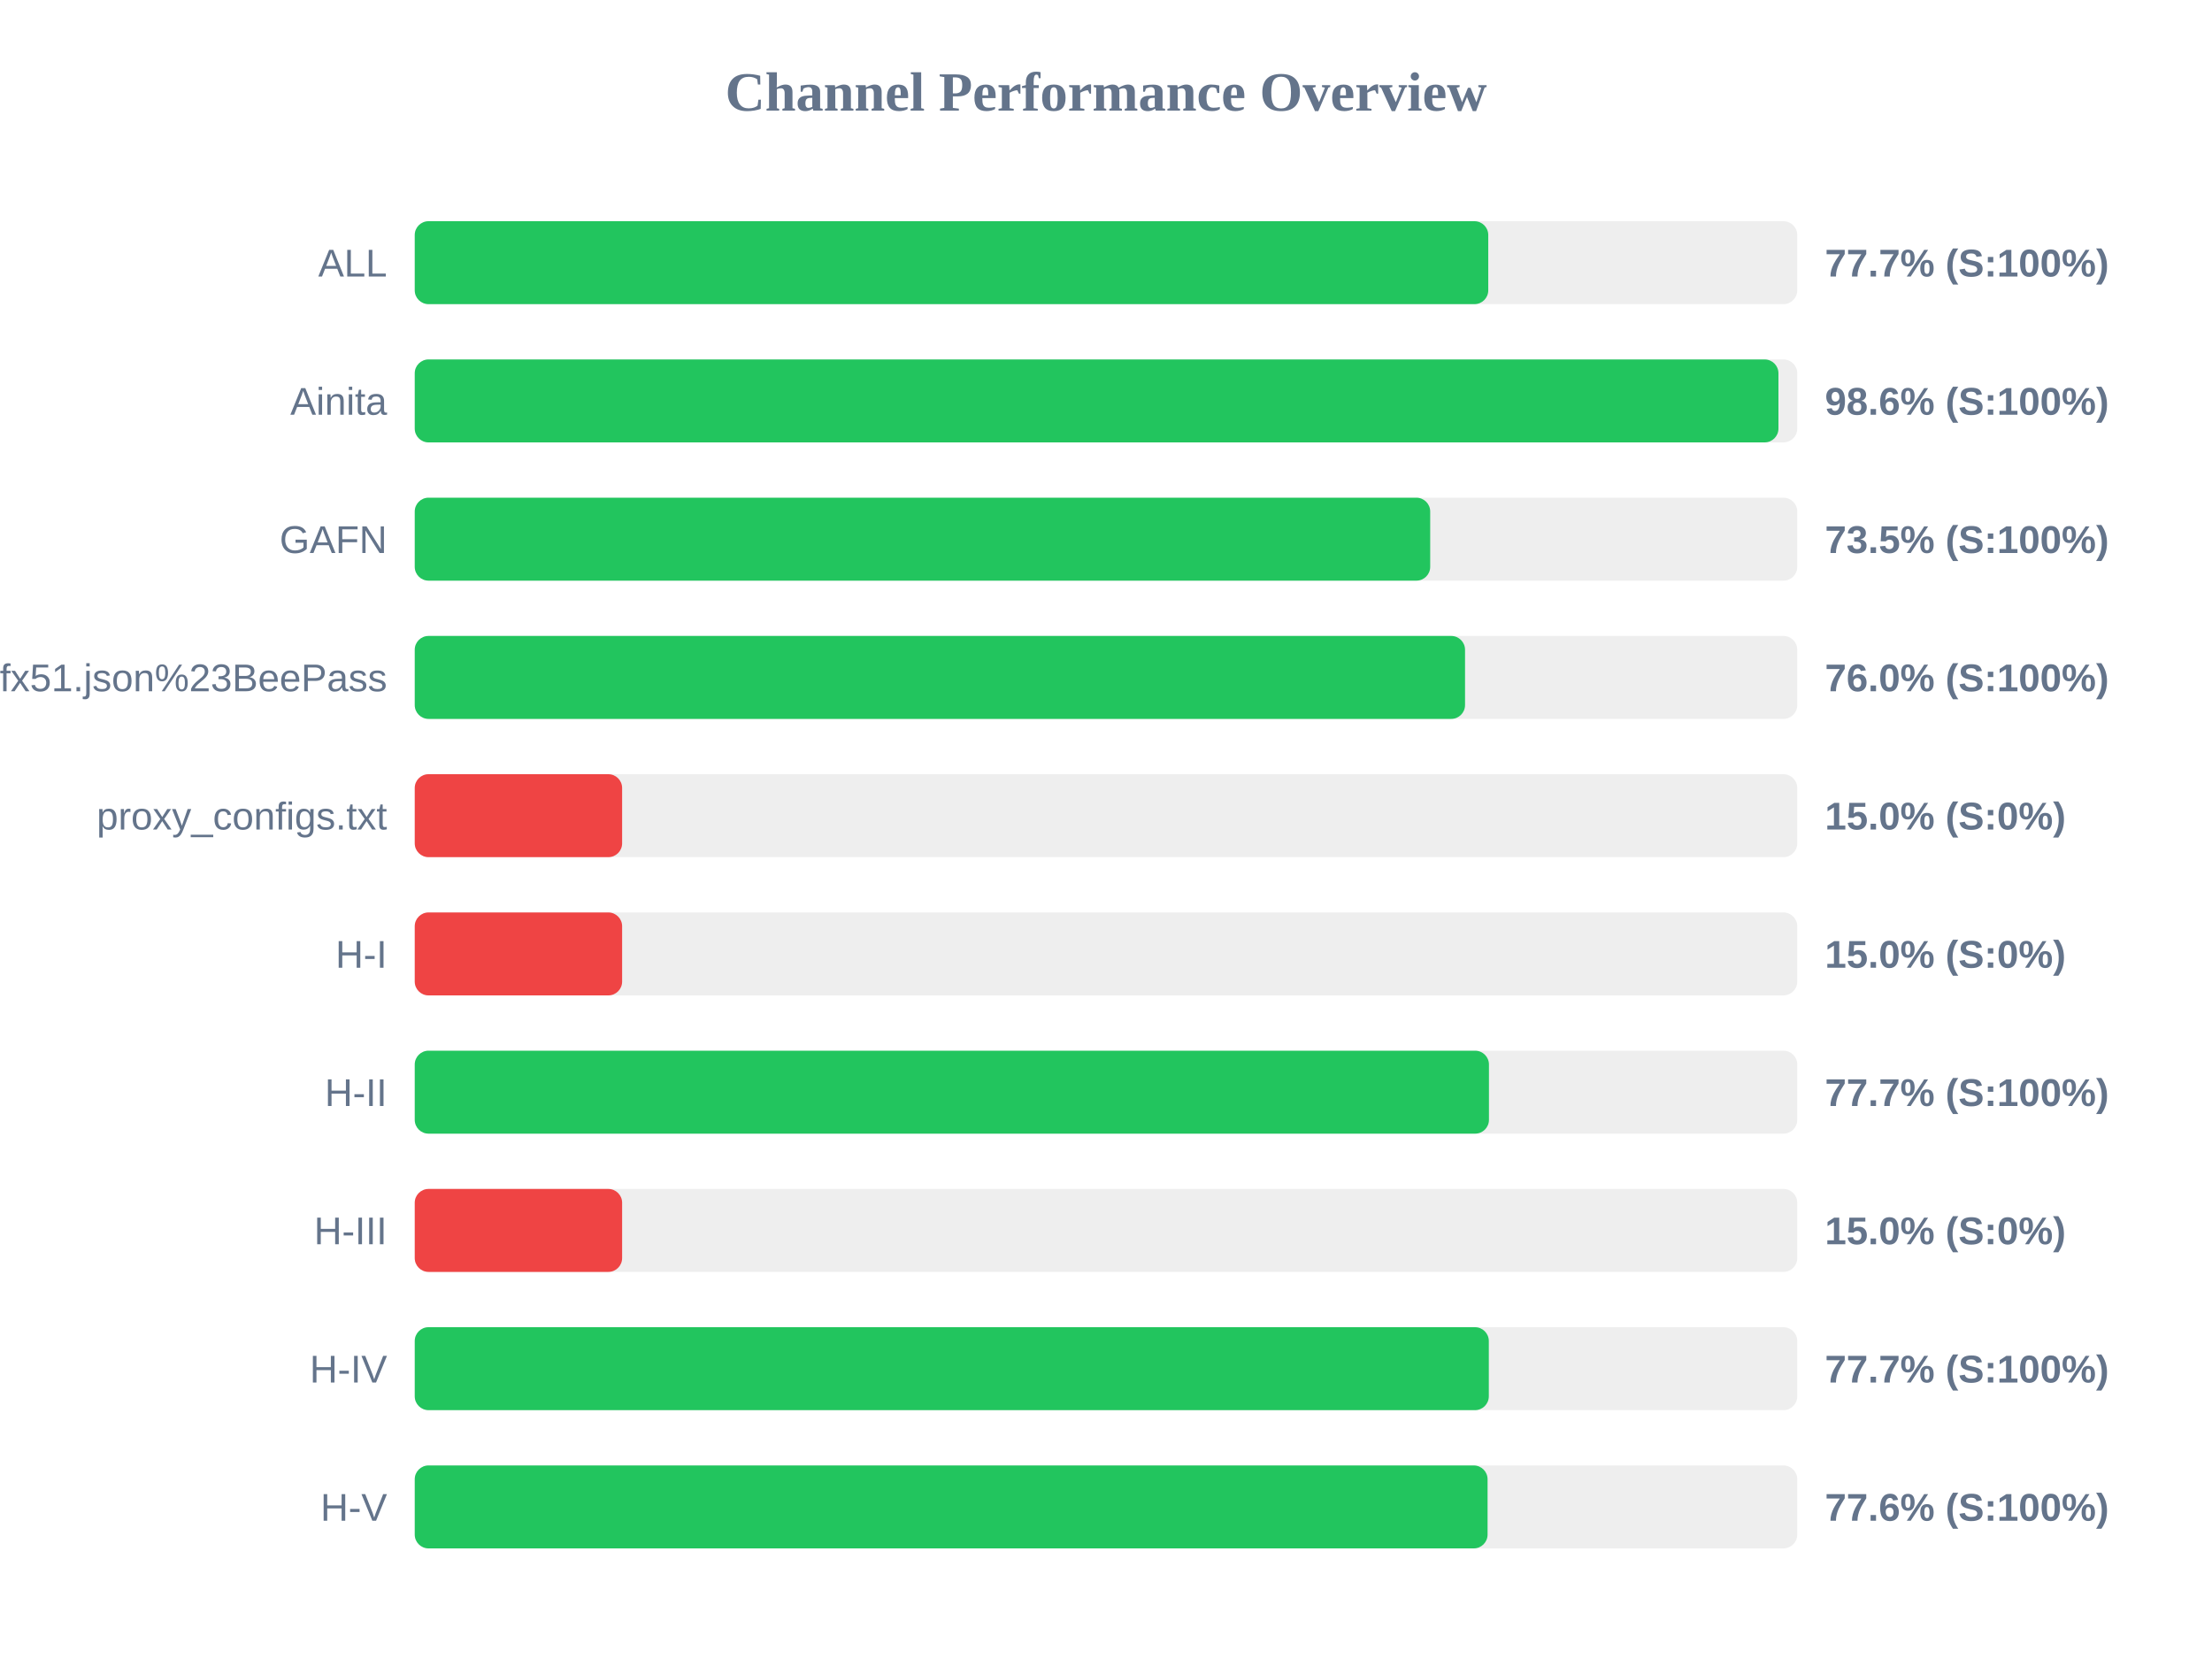
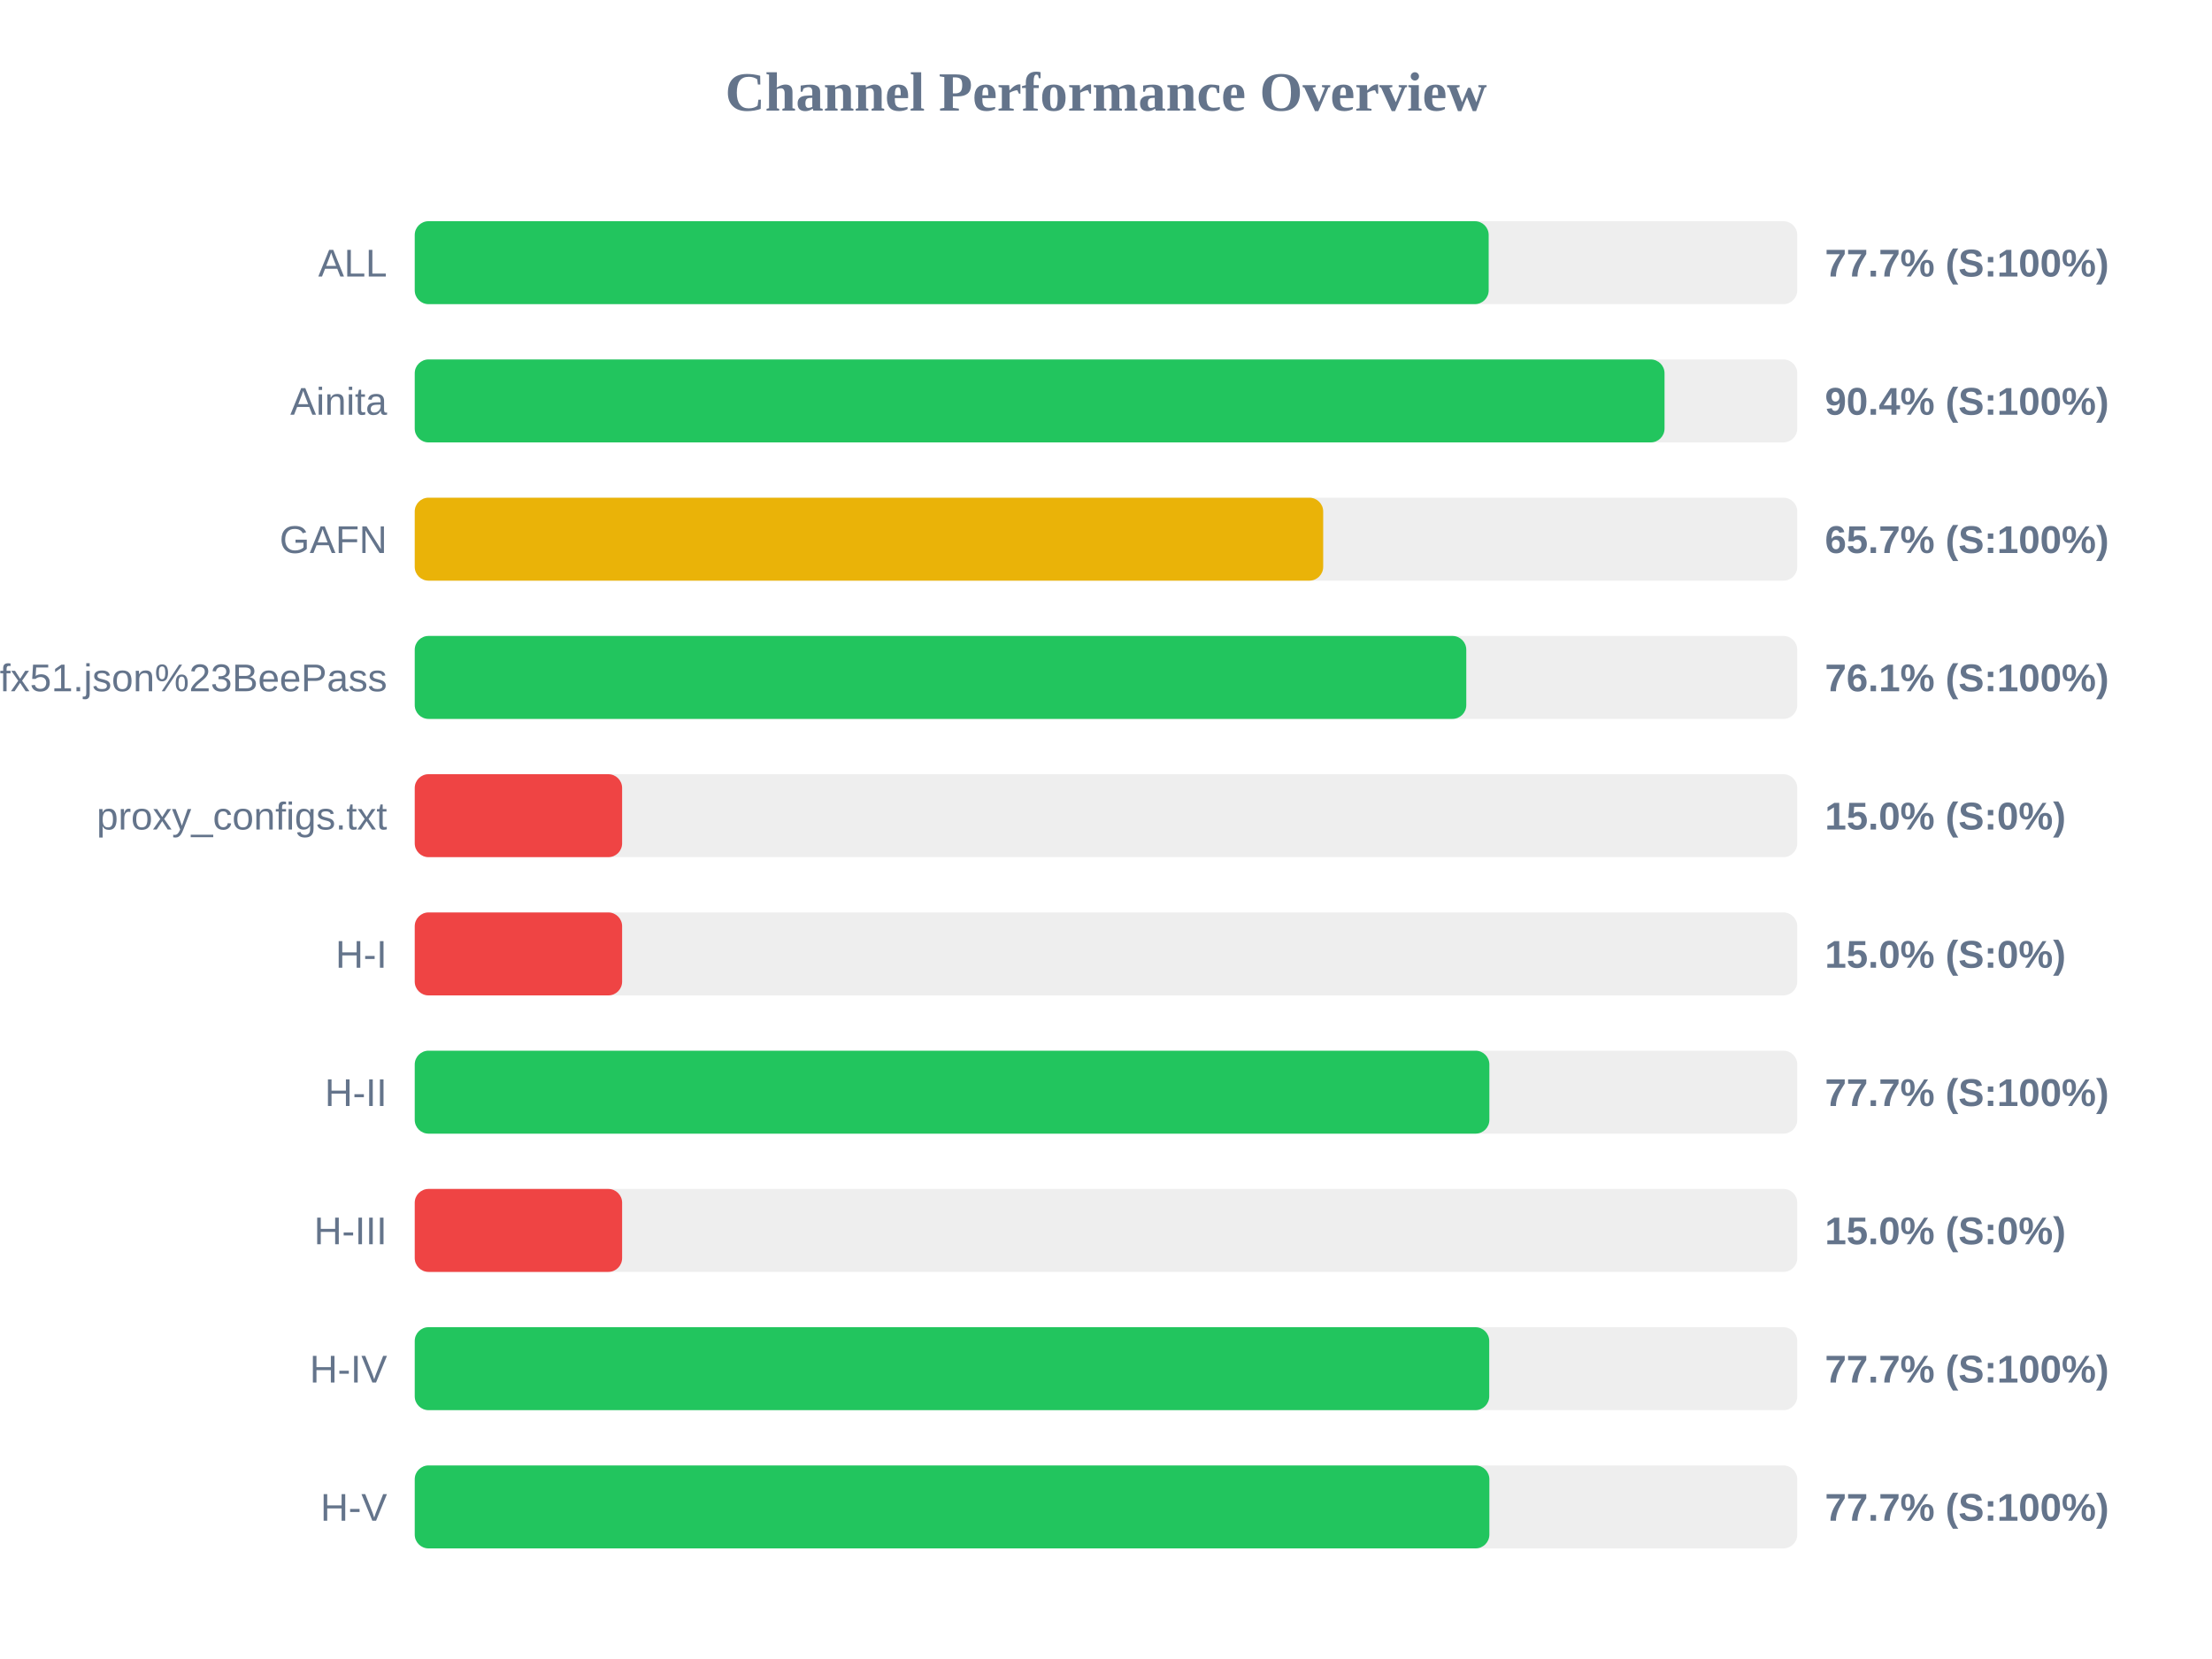
<svg xmlns="http://www.w3.org/2000/svg" width="800" height="600" version="1.1">
  <style>
        .row { font: 14px Arial; fill: #64748b; }
        .score { font: bold 14px Arial; fill: #64748b; }
    </style>
  <text x="400" y="40" text-anchor="middle" font-size="20px" font-weight="bold" fill="#64748b">Channel Performance Overview</text>
  <rect x="150" y="80" width="500" height="30" fill="#eee" rx="5" />
-   <rect x="150" y="80" width="388.25" height="30" fill="#22c55e" rx="5" />
+   <rect x="150" y="80" width="388.4" height="30" fill="#22c55e" rx="5" />
  <text x="140" y="100" text-anchor="end" class="row">ALL</text>
  <text x="660" y="100" text-anchor="start" class="score">77.7% (S:100%)</text>
  <rect x="150" y="130" width="500" height="30" fill="#eee" rx="5" />
-   <rect x="150" y="130" width="493.2" height="30" fill="#22c55e" rx="5" />
+   <rect x="150" y="130" width="452.0" height="30" fill="#22c55e" rx="5" />
  <text x="140" y="150" text-anchor="end" class="row">Ainita</text>
-   <text x="660" y="150" text-anchor="start" class="score">98.6% (S:100%)</text>
+   <text x="660" y="150" text-anchor="start" class="score">90.4% (S:100%)</text>
  <rect x="150" y="180" width="500" height="30" fill="#eee" rx="5" />
-   <rect x="150" y="180" width="367.25" height="30" fill="#22c55e" rx="5" />
+   <rect x="150" y="180" width="328.55" height="30" fill="#eab308" rx="5" />
  <text x="140" y="200" text-anchor="end" class="row">GAFN</text>
-   <text x="660" y="200" text-anchor="start" class="score">73.5% (S:100%)</text>
+   <text x="660" y="200" text-anchor="start" class="score">65.7% (S:100%)</text>
  <rect x="150" y="230" width="500" height="30" fill="#eee" rx="5" />
-   <rect x="150" y="230" width="379.85" height="30" fill="#22c55e" rx="5" />
+   <rect x="150" y="230" width="380.3" height="30" fill="#22c55e" rx="5" />
  <text x="140" y="250" text-anchor="end" class="row">sub?s=ssconf%3A%2F%2Fs3.amazonaws.com%2Fbeedynconprd%2Fzf38bv6oxi1nv3wfkpmxyfl8yj5fargza3foantoalu16vznl0ckxx7bgf1ufx51.json%23BeePass</text>
-   <text x="660" y="250" text-anchor="start" class="score">76.0% (S:100%)</text>
+   <text x="660" y="250" text-anchor="start" class="score">76.1% (S:100%)</text>
  <rect x="150" y="280" width="500" height="30" fill="#eee" rx="5" />
  <rect x="150" y="280" width="75.0" height="30" fill="#ef4444" rx="5" />
  <text x="140" y="300" text-anchor="end" class="row">proxy_configs.txt</text>
  <text x="660" y="300" text-anchor="start" class="score">15.0% (S:0%)</text>
  <rect x="150" y="330" width="500" height="30" fill="#eee" rx="5" />
  <rect x="150" y="330" width="75.0" height="30" fill="#ef4444" rx="5" />
  <text x="140" y="350" text-anchor="end" class="row">H-I</text>
  <text x="660" y="350" text-anchor="start" class="score">15.0% (S:0%)</text>
  <rect x="150" y="380" width="500" height="30" fill="#eee" rx="5" />
-   <rect x="150" y="380" width="388.5" height="30" fill="#22c55e" rx="5" />
+   <rect x="150" y="380" width="388.65" height="30" fill="#22c55e" rx="5" />
  <text x="140" y="400" text-anchor="end" class="row">H-II</text>
  <text x="660" y="400" text-anchor="start" class="score">77.7% (S:100%)</text>
  <rect x="150" y="430" width="500" height="30" fill="#eee" rx="5" />
  <rect x="150" y="430" width="75.0" height="30" fill="#ef4444" rx="5" />
  <text x="140" y="450" text-anchor="end" class="row">H-III</text>
  <text x="660" y="450" text-anchor="start" class="score">15.0% (S:0%)</text>
  <rect x="150" y="480" width="500" height="30" fill="#eee" rx="5" />
-   <rect x="150" y="480" width="388.45" height="30" fill="#22c55e" rx="5" />
+   <rect x="150" y="480" width="388.6" height="30" fill="#22c55e" rx="5" />
  <text x="140" y="500" text-anchor="end" class="row">H-IV</text>
  <text x="660" y="500" text-anchor="start" class="score">77.7% (S:100%)</text>
  <rect x="150" y="530" width="500" height="30" fill="#eee" rx="5" />
-   <rect x="150" y="530" width="388.0" height="30" fill="#22c55e" rx="5" />
+   <rect x="150" y="530" width="388.65" height="30" fill="#22c55e" rx="5" />
  <text x="140" y="550" text-anchor="end" class="row">H-V</text>
-   <text x="660" y="550" text-anchor="start" class="score">77.6% (S:100%)</text>
+   <text x="660" y="550" text-anchor="start" class="score">77.7% (S:100%)</text>
</svg>
